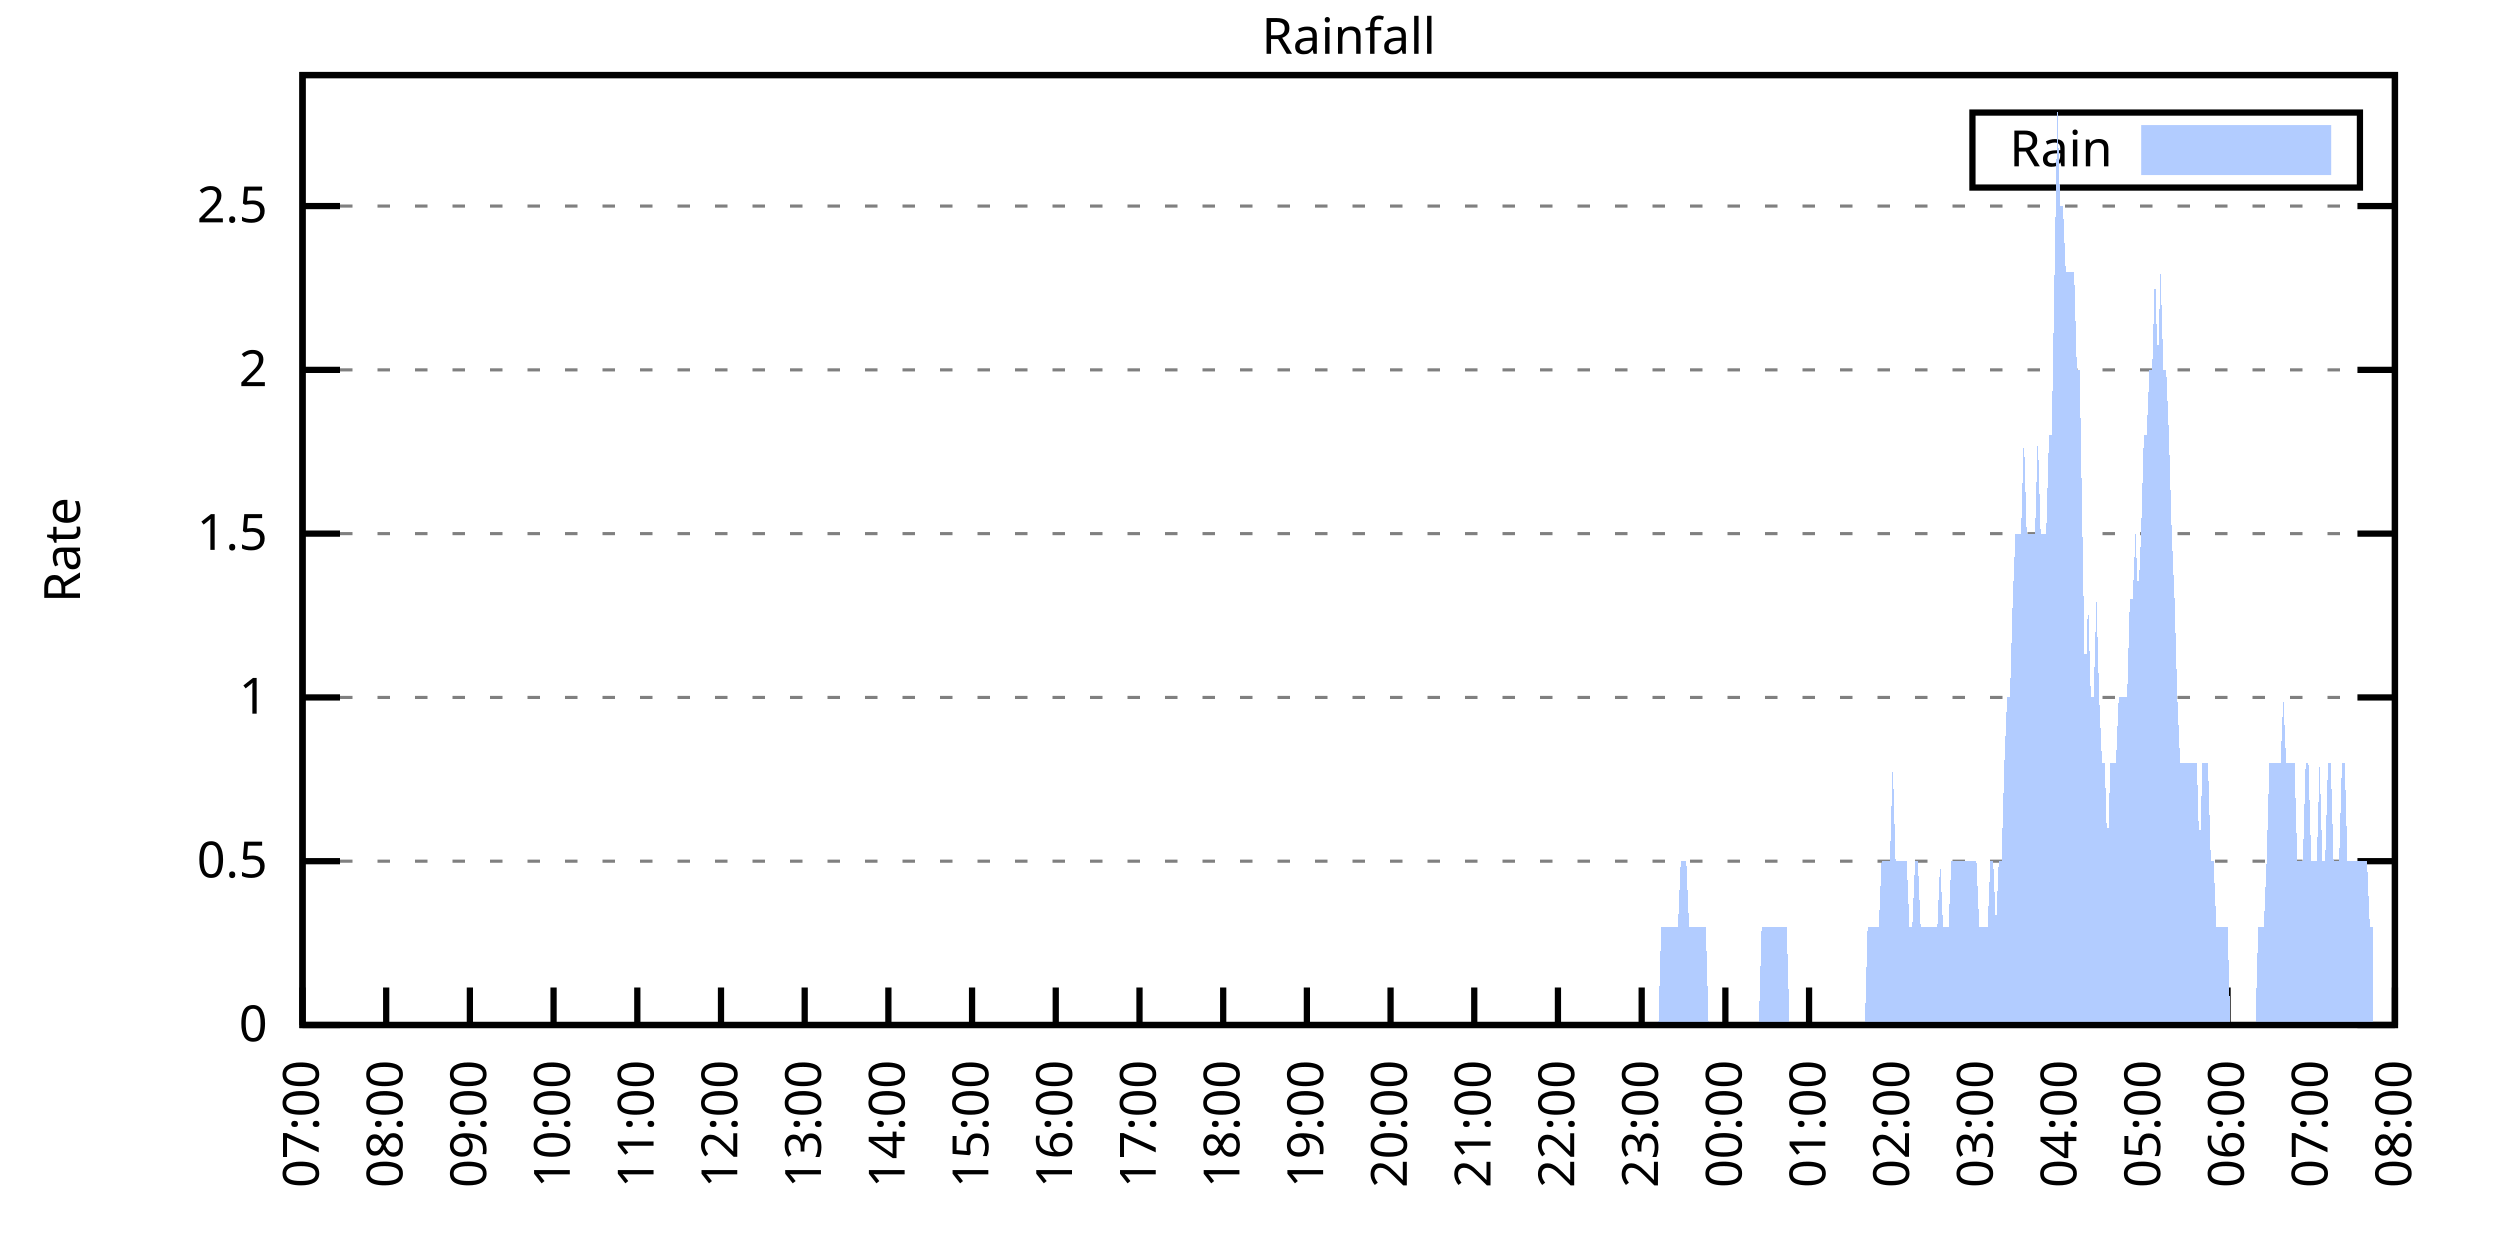
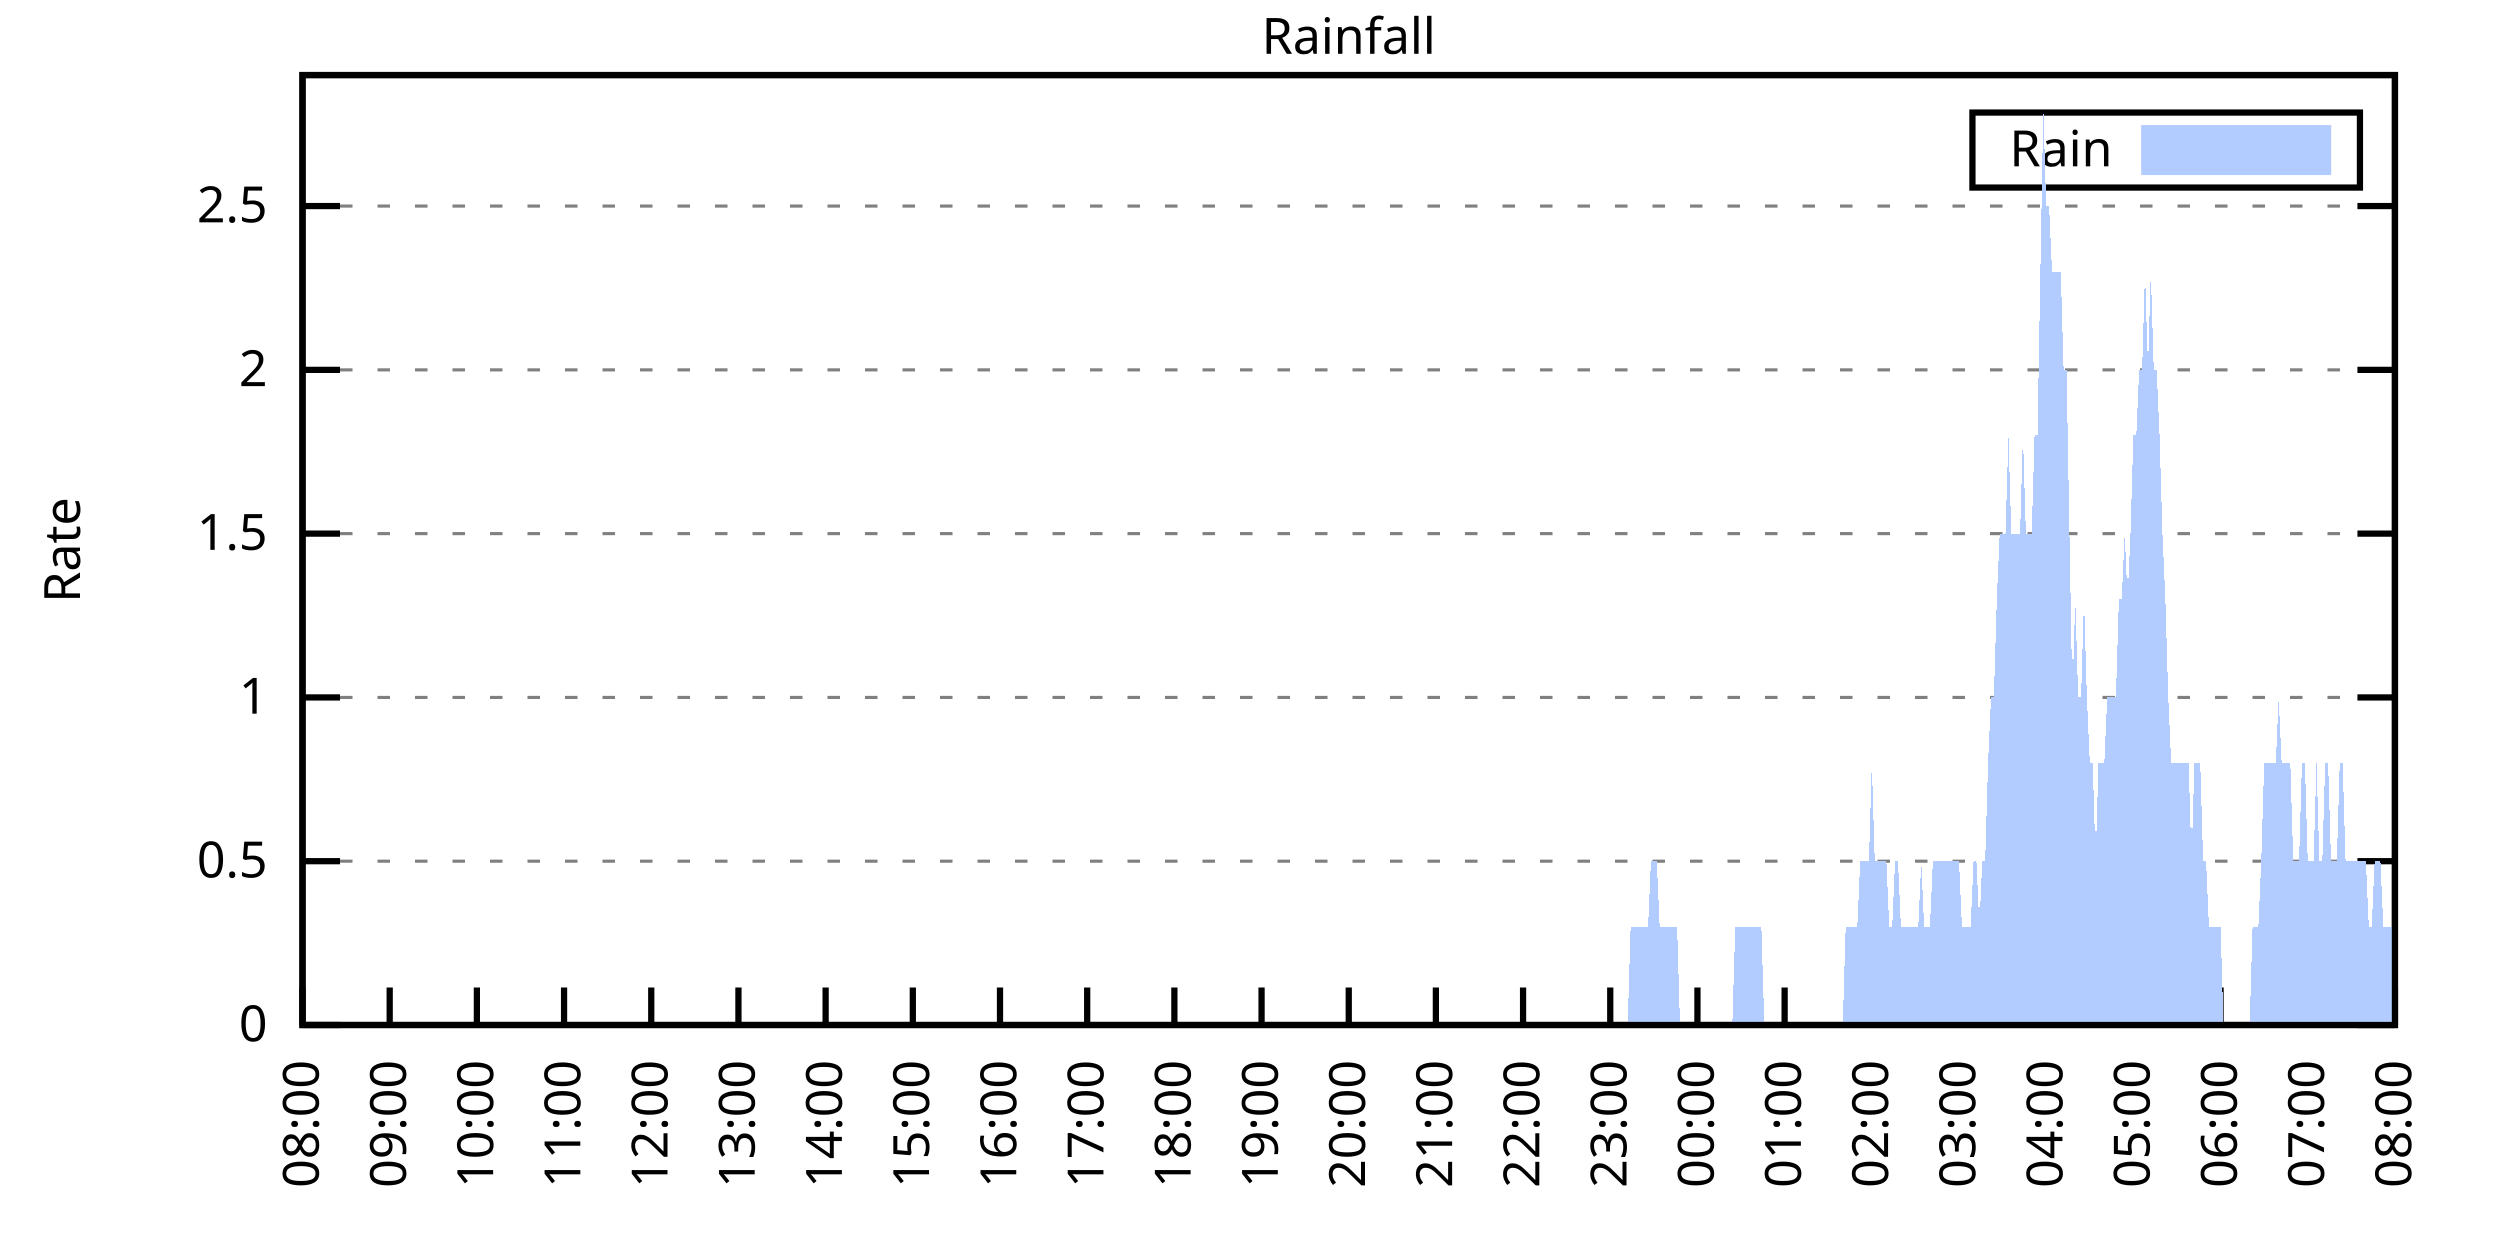
<svg xmlns="http://www.w3.org/2000/svg" xmlns:xlink="http://www.w3.org/1999/xlink" width="400" height="200" viewBox="0 0 400 200">
  <g id="gnuplot_canvas">
    <rect x="0" y="0" width="400" height="200" fill="none" />
    <defs>
      <circle id="gpDot" r="0.5" stroke-width="0.5" stroke="currentColor" />
      <path id="gpPt0" stroke-width="0.333" stroke="currentColor" d="M-1,0 h2 M0,-1 v2" />
      <path id="gpPt1" stroke-width="0.333" stroke="currentColor" d="M-1,-1 L1,1 M1,-1 L-1,1" />
      <path id="gpPt2" stroke-width="0.333" stroke="currentColor" d="M-1,0 L1,0 M0,-1 L0,1 M-1,-1 L1,1 M-1,1 L1,-1" />
      <rect id="gpPt3" stroke-width="0.333" stroke="currentColor" x="-1" y="-1" width="2" height="2" />
      <rect id="gpPt4" stroke-width="0.333" stroke="currentColor" fill="currentColor" x="-1" y="-1" width="2" height="2" />
      <circle id="gpPt5" stroke-width="0.333" stroke="currentColor" cx="0" cy="0" r="1" />
      <use xlink:href="#gpPt5" id="gpPt6" fill="currentColor" stroke="none" />
      <path id="gpPt7" stroke-width="0.333" stroke="currentColor" d="M0,-1.33 L-1.33,0.67 L1.33,0.67 z" />
      <use xlink:href="#gpPt7" id="gpPt8" fill="currentColor" stroke="none" />
      <use xlink:href="#gpPt7" id="gpPt9" stroke="currentColor" transform="rotate(180)" />
      <use xlink:href="#gpPt9" id="gpPt10" fill="currentColor" stroke="none" />
      <use xlink:href="#gpPt3" id="gpPt11" stroke="currentColor" transform="rotate(45)" />
      <use xlink:href="#gpPt11" id="gpPt12" fill="currentColor" stroke="none" />
      <path id="gpPt13" stroke-width="0.333" stroke="currentColor" d="M0,1.330 L1.265,0.411 L0.782,-1.067 L-0.782,-1.076 L-1.265,0.411 z" />
      <use xlink:href="#gpPt13" id="gpPt14" fill="currentColor" stroke="none" />
      <filter id="textbox" filterUnits="objectBoundingBox" x="0" y="0" height="1" width="1">
        <feFlood flood-color="white" flood-opacity="1" result="bgnd" />
        <feComposite in="SourceGraphic" in2="bgnd" operator="atop" />
      </filter>
      <filter id="greybox" filterUnits="objectBoundingBox" x="0" y="0" height="1" width="1">
        <feFlood flood-color="lightgrey" flood-opacity="1" result="grey" />
        <feComposite in="SourceGraphic" in2="grey" operator="atop" />
      </filter>
    </defs>
    <g fill="none" color="white" stroke="currentColor" stroke-width="1.00" stroke-linecap="butt" stroke-linejoin="miter">
</g>
    <g fill="none" color="black" stroke="currentColor" stroke-width="1.00" stroke-linecap="butt" stroke-linejoin="miter">
      <g stroke="none" shape-rendering="crispEdges">
        <polygon fill="rgb(255, 255, 255)" points="48.40,164.00 383.18,164.00 383.18,12.02 48.40,12.02 " />
      </g>
    </g>
    <g fill="none" color="black" stroke="currentColor" stroke-width="1.00" stroke-linecap="butt" stroke-linejoin="miter">
</g>
    <g fill="none" color="black" stroke="black" stroke-width="0.50" stroke-linecap="butt" stroke-linejoin="miter">
</g>
    <g fill="none" color="gray" stroke="currentColor" stroke-width="0.50" stroke-linecap="butt" stroke-linejoin="miter">
      <path stroke="gray" stroke-dasharray="2,4" class="gridline" d="M48.40,164.00 L383.19,164.00  " />
    </g>
    <g fill="none" color="gray" stroke="gray" stroke-width="1.00" stroke-linecap="butt" stroke-linejoin="miter">
</g>
    <g fill="none" color="black" stroke="currentColor" stroke-width="1.00" stroke-linecap="butt" stroke-linejoin="miter">
      <path stroke="black" d="M48.40,164.00 L54.40,164.00 M383.19,164.00 L377.19,164.00  " />
      <g transform="translate(42.80,166.60)" stroke="none" fill="black" font-family="Sans" font-size="8.00" text-anchor="end">
        <text>
          <tspan font-family="Sans"> 0</tspan>
        </text>
      </g>
    </g>
    <g fill="none" color="black" stroke="currentColor" stroke-width="1.00" stroke-linecap="butt" stroke-linejoin="miter">
</g>
    <g fill="none" color="black" stroke="black" stroke-width="0.50" stroke-linecap="butt" stroke-linejoin="miter">
</g>
    <g fill="none" color="gray" stroke="currentColor" stroke-width="0.50" stroke-linecap="butt" stroke-linejoin="miter">
      <path stroke="gray" stroke-dasharray="2,4" class="gridline" d="M48.40,137.79 L383.19,137.79  " />
    </g>
    <g fill="none" color="gray" stroke="gray" stroke-width="1.00" stroke-linecap="butt" stroke-linejoin="miter">
</g>
    <g fill="none" color="black" stroke="currentColor" stroke-width="1.00" stroke-linecap="butt" stroke-linejoin="miter">
      <path stroke="black" d="M48.40,137.79 L54.40,137.79 M383.19,137.79 L377.19,137.79  " />
      <g transform="translate(42.80,140.39)" stroke="none" fill="black" font-family="Sans" font-size="8.00" text-anchor="end">
        <text>
          <tspan font-family="Sans"> 0.5</tspan>
        </text>
      </g>
    </g>
    <g fill="none" color="black" stroke="currentColor" stroke-width="1.00" stroke-linecap="butt" stroke-linejoin="miter">
</g>
    <g fill="none" color="black" stroke="black" stroke-width="0.50" stroke-linecap="butt" stroke-linejoin="miter">
</g>
    <g fill="none" color="gray" stroke="currentColor" stroke-width="0.50" stroke-linecap="butt" stroke-linejoin="miter">
      <path stroke="gray" stroke-dasharray="2,4" class="gridline" d="M48.40,111.59 L383.19,111.59  " />
    </g>
    <g fill="none" color="gray" stroke="gray" stroke-width="1.00" stroke-linecap="butt" stroke-linejoin="miter">
</g>
    <g fill="none" color="black" stroke="currentColor" stroke-width="1.00" stroke-linecap="butt" stroke-linejoin="miter">
      <path stroke="black" d="M48.40,111.59 L54.40,111.59 M383.19,111.59 L377.19,111.59  " />
      <g transform="translate(42.80,114.19)" stroke="none" fill="black" font-family="Sans" font-size="8.00" text-anchor="end">
        <text>
          <tspan font-family="Sans"> 1</tspan>
        </text>
      </g>
    </g>
    <g fill="none" color="black" stroke="currentColor" stroke-width="1.00" stroke-linecap="butt" stroke-linejoin="miter">
</g>
    <g fill="none" color="black" stroke="black" stroke-width="0.50" stroke-linecap="butt" stroke-linejoin="miter">
</g>
    <g fill="none" color="gray" stroke="currentColor" stroke-width="0.50" stroke-linecap="butt" stroke-linejoin="miter">
      <path stroke="gray" stroke-dasharray="2,4" class="gridline" d="M48.40,85.38 L383.19,85.38  " />
    </g>
    <g fill="none" color="gray" stroke="gray" stroke-width="1.00" stroke-linecap="butt" stroke-linejoin="miter">
</g>
    <g fill="none" color="black" stroke="currentColor" stroke-width="1.00" stroke-linecap="butt" stroke-linejoin="miter">
      <path stroke="black" d="M48.40,85.38 L54.40,85.38 M383.19,85.38 L377.19,85.38  " />
      <g transform="translate(42.80,87.98)" stroke="none" fill="black" font-family="Sans" font-size="8.00" text-anchor="end">
        <text>
          <tspan font-family="Sans"> 1.5</tspan>
        </text>
      </g>
    </g>
    <g fill="none" color="black" stroke="currentColor" stroke-width="1.00" stroke-linecap="butt" stroke-linejoin="miter">
</g>
    <g fill="none" color="black" stroke="black" stroke-width="0.50" stroke-linecap="butt" stroke-linejoin="miter">
</g>
    <g fill="none" color="gray" stroke="currentColor" stroke-width="0.50" stroke-linecap="butt" stroke-linejoin="miter">
      <path stroke="gray" stroke-dasharray="2,4" class="gridline" d="M48.40,59.18 L383.19,59.18  " />
    </g>
    <g fill="none" color="gray" stroke="gray" stroke-width="1.00" stroke-linecap="butt" stroke-linejoin="miter">
</g>
    <g fill="none" color="black" stroke="currentColor" stroke-width="1.00" stroke-linecap="butt" stroke-linejoin="miter">
      <path stroke="black" d="M48.40,59.18 L54.40,59.18 M383.19,59.18 L377.19,59.18  " />
      <g transform="translate(42.80,61.78)" stroke="none" fill="black" font-family="Sans" font-size="8.00" text-anchor="end">
        <text>
          <tspan font-family="Sans"> 2</tspan>
        </text>
      </g>
    </g>
    <g fill="none" color="black" stroke="currentColor" stroke-width="1.00" stroke-linecap="butt" stroke-linejoin="miter">
</g>
    <g fill="none" color="black" stroke="black" stroke-width="0.50" stroke-linecap="butt" stroke-linejoin="miter">
</g>
    <g fill="none" color="gray" stroke="currentColor" stroke-width="0.50" stroke-linecap="butt" stroke-linejoin="miter">
      <path stroke="gray" stroke-dasharray="2,4" class="gridline" d="M48.40,32.97 L383.19,32.97  " />
    </g>
    <g fill="none" color="gray" stroke="gray" stroke-width="1.00" stroke-linecap="butt" stroke-linejoin="miter">
</g>
    <g fill="none" color="black" stroke="currentColor" stroke-width="1.00" stroke-linecap="butt" stroke-linejoin="miter">
      <path stroke="black" d="M48.40,32.97 L54.40,32.97 M383.19,32.97 L377.19,32.97  " />
      <g transform="translate(42.80,35.57)" stroke="none" fill="black" font-family="Sans" font-size="8.00" text-anchor="end">
        <text>
          <tspan font-family="Sans"> 2.5</tspan>
        </text>
      </g>
    </g>
    <g fill="none" color="black" stroke="currentColor" stroke-width="1.00" stroke-linecap="butt" stroke-linejoin="miter">
      <path stroke="black" d="M48.40,164.00 L48.40,158.00  " />
      <g transform="translate(51.00,169.60) rotate(270.00)" stroke="none" fill="black" font-family="Sans" font-size="8.00" text-anchor="end">
        <text>
-           <tspan font-family="Sans">07:00</tspan>
-         </text>
-       </g>
-     </g>
-     <g fill="none" color="black" stroke="currentColor" stroke-width="1.00" stroke-linecap="butt" stroke-linejoin="miter">
-       <path stroke="black" d="M61.79,164.00 L61.79,158.00  " />
-       <g transform="translate(64.39,169.60) rotate(270.00)" stroke="none" fill="black" font-family="Sans" font-size="8.00" text-anchor="end">
-         <text>
          <tspan font-family="Sans">08:00</tspan>
        </text>
      </g>
    </g>
    <g fill="none" color="black" stroke="currentColor" stroke-width="1.00" stroke-linecap="butt" stroke-linejoin="miter">
-       <path stroke="black" d="M75.18,164.00 L75.18,158.00  " />
-       <g transform="translate(77.78,169.60) rotate(270.00)" stroke="none" fill="black" font-family="Sans" font-size="8.00" text-anchor="end">
+       <path stroke="black" d="M62.35,164.00 L62.35,158.00  " />
+       <g transform="translate(64.95,169.60) rotate(270.00)" stroke="none" fill="black" font-family="Sans" font-size="8.00" text-anchor="end">
        <text>
          <tspan font-family="Sans">09:00</tspan>
        </text>
      </g>
    </g>
    <g fill="none" color="black" stroke="currentColor" stroke-width="1.00" stroke-linecap="butt" stroke-linejoin="miter">
-       <path stroke="black" d="M88.57,164.00 L88.57,158.00  " />
-       <g transform="translate(91.17,169.60) rotate(270.00)" stroke="none" fill="black" font-family="Sans" font-size="8.00" text-anchor="end">
+       <path stroke="black" d="M76.30,164.00 L76.30,158.00  " />
+       <g transform="translate(78.90,169.60) rotate(270.00)" stroke="none" fill="black" font-family="Sans" font-size="8.00" text-anchor="end">
        <text>
          <tspan font-family="Sans">10:00</tspan>
        </text>
      </g>
    </g>
    <g fill="none" color="black" stroke="currentColor" stroke-width="1.00" stroke-linecap="butt" stroke-linejoin="miter">
-       <path stroke="black" d="M101.97,164.00 L101.97,158.00  " />
-       <g transform="translate(104.57,169.60) rotate(270.00)" stroke="none" fill="black" font-family="Sans" font-size="8.00" text-anchor="end">
+       <path stroke="black" d="M90.25,164.00 L90.25,158.00  " />
+       <g transform="translate(92.85,169.60) rotate(270.00)" stroke="none" fill="black" font-family="Sans" font-size="8.00" text-anchor="end">
        <text>
          <tspan font-family="Sans">11:00</tspan>
        </text>
      </g>
    </g>
    <g fill="none" color="black" stroke="currentColor" stroke-width="1.00" stroke-linecap="butt" stroke-linejoin="miter">
-       <path stroke="black" d="M115.36,164.00 L115.36,158.00  " />
-       <g transform="translate(117.96,169.60) rotate(270.00)" stroke="none" fill="black" font-family="Sans" font-size="8.00" text-anchor="end">
+       <path stroke="black" d="M104.20,164.00 L104.20,158.00  " />
+       <g transform="translate(106.80,169.60) rotate(270.00)" stroke="none" fill="black" font-family="Sans" font-size="8.00" text-anchor="end">
        <text>
          <tspan font-family="Sans">12:00</tspan>
        </text>
      </g>
    </g>
    <g fill="none" color="black" stroke="currentColor" stroke-width="1.00" stroke-linecap="butt" stroke-linejoin="miter">
-       <path stroke="black" d="M128.75,164.00 L128.75,158.00  " />
-       <g transform="translate(131.35,169.60) rotate(270.00)" stroke="none" fill="black" font-family="Sans" font-size="8.00" text-anchor="end">
+       <path stroke="black" d="M118.15,164.00 L118.15,158.00  " />
+       <g transform="translate(120.75,169.60) rotate(270.00)" stroke="none" fill="black" font-family="Sans" font-size="8.00" text-anchor="end">
        <text>
          <tspan font-family="Sans">13:00</tspan>
        </text>
      </g>
    </g>
    <g fill="none" color="black" stroke="currentColor" stroke-width="1.00" stroke-linecap="butt" stroke-linejoin="miter">
-       <path stroke="black" d="M142.14,164.00 L142.14,158.00  " />
-       <g transform="translate(144.74,169.60) rotate(270.00)" stroke="none" fill="black" font-family="Sans" font-size="8.00" text-anchor="end">
+       <path stroke="black" d="M132.10,164.00 L132.10,158.00  " />
+       <g transform="translate(134.70,169.60) rotate(270.00)" stroke="none" fill="black" font-family="Sans" font-size="8.00" text-anchor="end">
        <text>
          <tspan font-family="Sans">14:00</tspan>
        </text>
      </g>
    </g>
    <g fill="none" color="black" stroke="currentColor" stroke-width="1.00" stroke-linecap="butt" stroke-linejoin="miter">
-       <path stroke="black" d="M155.53,164.00 L155.53,158.00  " />
-       <g transform="translate(158.13,169.60) rotate(270.00)" stroke="none" fill="black" font-family="Sans" font-size="8.00" text-anchor="end">
+       <path stroke="black" d="M146.05,164.00 L146.05,158.00  " />
+       <g transform="translate(148.65,169.60) rotate(270.00)" stroke="none" fill="black" font-family="Sans" font-size="8.00" text-anchor="end">
        <text>
          <tspan font-family="Sans">15:00</tspan>
        </text>
      </g>
    </g>
    <g fill="none" color="black" stroke="currentColor" stroke-width="1.00" stroke-linecap="butt" stroke-linejoin="miter">
-       <path stroke="black" d="M168.92,164.00 L168.92,158.00  " />
-       <g transform="translate(171.52,169.60) rotate(270.00)" stroke="none" fill="black" font-family="Sans" font-size="8.00" text-anchor="end">
+       <path stroke="black" d="M160.00,164.00 L160.00,158.00  " />
+       <g transform="translate(162.60,169.60) rotate(270.00)" stroke="none" fill="black" font-family="Sans" font-size="8.00" text-anchor="end">
        <text>
          <tspan font-family="Sans">16:00</tspan>
        </text>
      </g>
    </g>
    <g fill="none" color="black" stroke="currentColor" stroke-width="1.00" stroke-linecap="butt" stroke-linejoin="miter">
-       <path stroke="black" d="M182.32,164.00 L182.32,158.00  " />
-       <g transform="translate(184.92,169.60) rotate(270.00)" stroke="none" fill="black" font-family="Sans" font-size="8.00" text-anchor="end">
+       <path stroke="black" d="M173.95,164.00 L173.95,158.00  " />
+       <g transform="translate(176.55,169.60) rotate(270.00)" stroke="none" fill="black" font-family="Sans" font-size="8.00" text-anchor="end">
        <text>
          <tspan font-family="Sans">17:00</tspan>
        </text>
      </g>
    </g>
    <g fill="none" color="black" stroke="currentColor" stroke-width="1.00" stroke-linecap="butt" stroke-linejoin="miter">
-       <path stroke="black" d="M195.71,164.00 L195.71,158.00  " />
-       <g transform="translate(198.31,169.60) rotate(270.00)" stroke="none" fill="black" font-family="Sans" font-size="8.00" text-anchor="end">
+       <path stroke="black" d="M187.90,164.00 L187.90,158.00  " />
+       <g transform="translate(190.50,169.60) rotate(270.00)" stroke="none" fill="black" font-family="Sans" font-size="8.00" text-anchor="end">
        <text>
          <tspan font-family="Sans">18:00</tspan>
        </text>
      </g>
    </g>
    <g fill="none" color="black" stroke="currentColor" stroke-width="1.00" stroke-linecap="butt" stroke-linejoin="miter">
-       <path stroke="black" d="M209.10,164.00 L209.10,158.00  " />
-       <g transform="translate(211.70,169.60) rotate(270.00)" stroke="none" fill="black" font-family="Sans" font-size="8.00" text-anchor="end">
+       <path stroke="black" d="M201.85,164.00 L201.85,158.00  " />
+       <g transform="translate(204.45,169.60) rotate(270.00)" stroke="none" fill="black" font-family="Sans" font-size="8.00" text-anchor="end">
        <text>
          <tspan font-family="Sans">19:00</tspan>
        </text>
      </g>
    </g>
    <g fill="none" color="black" stroke="currentColor" stroke-width="1.00" stroke-linecap="butt" stroke-linejoin="miter">
-       <path stroke="black" d="M222.49,164.00 L222.49,158.00  " />
-       <g transform="translate(225.09,169.60) rotate(270.00)" stroke="none" fill="black" font-family="Sans" font-size="8.00" text-anchor="end">
+       <path stroke="black" d="M215.80,164.00 L215.80,158.00  " />
+       <g transform="translate(218.40,169.60) rotate(270.00)" stroke="none" fill="black" font-family="Sans" font-size="8.00" text-anchor="end">
        <text>
          <tspan font-family="Sans">20:00</tspan>
        </text>
      </g>
    </g>
    <g fill="none" color="black" stroke="currentColor" stroke-width="1.00" stroke-linecap="butt" stroke-linejoin="miter">
-       <path stroke="black" d="M235.88,164.00 L235.88,158.00  " />
-       <g transform="translate(238.48,169.60) rotate(270.00)" stroke="none" fill="black" font-family="Sans" font-size="8.00" text-anchor="end">
+       <path stroke="black" d="M229.74,164.00 L229.74,158.00  " />
+       <g transform="translate(232.34,169.60) rotate(270.00)" stroke="none" fill="black" font-family="Sans" font-size="8.00" text-anchor="end">
        <text>
          <tspan font-family="Sans">21:00</tspan>
        </text>
      </g>
    </g>
    <g fill="none" color="black" stroke="currentColor" stroke-width="1.00" stroke-linecap="butt" stroke-linejoin="miter">
-       <path stroke="black" d="M249.27,164.00 L249.27,158.00  " />
-       <g transform="translate(251.87,169.60) rotate(270.00)" stroke="none" fill="black" font-family="Sans" font-size="8.00" text-anchor="end">
+       <path stroke="black" d="M243.69,164.00 L243.69,158.00  " />
+       <g transform="translate(246.29,169.60) rotate(270.00)" stroke="none" fill="black" font-family="Sans" font-size="8.00" text-anchor="end">
        <text>
          <tspan font-family="Sans">22:00</tspan>
        </text>
      </g>
    </g>
    <g fill="none" color="black" stroke="currentColor" stroke-width="1.00" stroke-linecap="butt" stroke-linejoin="miter">
-       <path stroke="black" d="M262.67,164.00 L262.67,158.00  " />
-       <g transform="translate(265.27,169.60) rotate(270.00)" stroke="none" fill="black" font-family="Sans" font-size="8.00" text-anchor="end">
+       <path stroke="black" d="M257.64,164.00 L257.64,158.00  " />
+       <g transform="translate(260.24,169.60) rotate(270.00)" stroke="none" fill="black" font-family="Sans" font-size="8.00" text-anchor="end">
        <text>
          <tspan font-family="Sans">23:00</tspan>
        </text>
      </g>
    </g>
    <g fill="none" color="black" stroke="currentColor" stroke-width="1.00" stroke-linecap="butt" stroke-linejoin="miter">
-       <path stroke="black" d="M276.06,164.00 L276.06,158.00  " />
-       <g transform="translate(278.66,169.60) rotate(270.00)" stroke="none" fill="black" font-family="Sans" font-size="8.00" text-anchor="end">
+       <path stroke="black" d="M271.59,164.00 L271.59,158.00  " />
+       <g transform="translate(274.19,169.60) rotate(270.00)" stroke="none" fill="black" font-family="Sans" font-size="8.00" text-anchor="end">
        <text>
          <tspan font-family="Sans">00:00</tspan>
        </text>
      </g>
    </g>
    <g fill="none" color="black" stroke="currentColor" stroke-width="1.00" stroke-linecap="butt" stroke-linejoin="miter">
-       <path stroke="black" d="M289.45,164.00 L289.45,158.00  " />
-       <g transform="translate(292.05,169.60) rotate(270.00)" stroke="none" fill="black" font-family="Sans" font-size="8.00" text-anchor="end">
+       <path stroke="black" d="M285.54,164.00 L285.54,158.00  " />
+       <g transform="translate(288.14,169.60) rotate(270.00)" stroke="none" fill="black" font-family="Sans" font-size="8.00" text-anchor="end">
        <text>
          <tspan font-family="Sans">01:00</tspan>
        </text>
      </g>
    </g>
    <g fill="none" color="black" stroke="currentColor" stroke-width="1.00" stroke-linecap="butt" stroke-linejoin="miter">
-       <path stroke="black" d="M302.84,164.00 L302.84,158.00  " />
-       <g transform="translate(305.44,169.60) rotate(270.00)" stroke="none" fill="black" font-family="Sans" font-size="8.00" text-anchor="end">
+       <path stroke="black" d="M299.49,164.00 L299.49,158.00  " />
+       <g transform="translate(302.09,169.60) rotate(270.00)" stroke="none" fill="black" font-family="Sans" font-size="8.00" text-anchor="end">
        <text>
          <tspan font-family="Sans">02:00</tspan>
        </text>
      </g>
    </g>
    <g fill="none" color="black" stroke="currentColor" stroke-width="1.00" stroke-linecap="butt" stroke-linejoin="miter">
-       <path stroke="black" d="M316.23,164.00 L316.23,158.00  " />
-       <g transform="translate(318.83,169.60) rotate(270.00)" stroke="none" fill="black" font-family="Sans" font-size="8.00" text-anchor="end">
+       <path stroke="black" d="M313.44,164.00 L313.44,158.00  " />
+       <g transform="translate(316.04,169.60) rotate(270.00)" stroke="none" fill="black" font-family="Sans" font-size="8.00" text-anchor="end">
        <text>
          <tspan font-family="Sans">03:00</tspan>
        </text>
      </g>
    </g>
    <g fill="none" color="black" stroke="currentColor" stroke-width="1.00" stroke-linecap="butt" stroke-linejoin="miter">
-       <path stroke="black" d="M329.62,164.00 L329.62,158.00  " />
-       <g transform="translate(332.22,169.60) rotate(270.00)" stroke="none" fill="black" font-family="Sans" font-size="8.00" text-anchor="end">
+       <path stroke="black" d="M327.39,164.00 L327.39,158.00  " />
+       <g transform="translate(329.99,169.60) rotate(270.00)" stroke="none" fill="black" font-family="Sans" font-size="8.00" text-anchor="end">
        <text>
          <tspan font-family="Sans">04:00</tspan>
        </text>
      </g>
    </g>
    <g fill="none" color="black" stroke="currentColor" stroke-width="1.00" stroke-linecap="butt" stroke-linejoin="miter">
-       <path stroke="black" d="M343.02,164.00 L343.02,158.00  " />
-       <g transform="translate(345.62,169.60) rotate(270.00)" stroke="none" fill="black" font-family="Sans" font-size="8.00" text-anchor="end">
+       <path stroke="black" d="M341.34,164.00 L341.34,158.00  " />
+       <g transform="translate(343.94,169.60) rotate(270.00)" stroke="none" fill="black" font-family="Sans" font-size="8.00" text-anchor="end">
        <text>
          <tspan font-family="Sans">05:00</tspan>
        </text>
      </g>
    </g>
    <g fill="none" color="black" stroke="currentColor" stroke-width="1.00" stroke-linecap="butt" stroke-linejoin="miter">
-       <path stroke="black" d="M356.41,164.00 L356.41,158.00  " />
-       <g transform="translate(359.01,169.60) rotate(270.00)" stroke="none" fill="black" font-family="Sans" font-size="8.00" text-anchor="end">
+       <path stroke="black" d="M355.29,164.00 L355.29,158.00  " />
+       <g transform="translate(357.89,169.60) rotate(270.00)" stroke="none" fill="black" font-family="Sans" font-size="8.00" text-anchor="end">
        <text>
          <tspan font-family="Sans">06:00</tspan>
        </text>
      </g>
    </g>
    <g fill="none" color="black" stroke="currentColor" stroke-width="1.00" stroke-linecap="butt" stroke-linejoin="miter">
-       <path stroke="black" d="M369.80,164.00 L369.80,158.00  " />
-       <g transform="translate(372.40,169.60) rotate(270.00)" stroke="none" fill="black" font-family="Sans" font-size="8.00" text-anchor="end">
+       <path stroke="black" d="M369.24,164.00 L369.24,158.00  " />
+       <g transform="translate(371.84,169.60) rotate(270.00)" stroke="none" fill="black" font-family="Sans" font-size="8.00" text-anchor="end">
        <text>
          <tspan font-family="Sans">07:00</tspan>
        </text>
      </g>
    </g>
    <g fill="none" color="black" stroke="currentColor" stroke-width="1.00" stroke-linecap="butt" stroke-linejoin="miter">
      <path stroke="black" d="M383.19,164.00 L383.19,158.00  " />
      <g transform="translate(385.79,169.60) rotate(270.00)" stroke="none" fill="black" font-family="Sans" font-size="8.00" text-anchor="end">
        <text>
          <tspan font-family="Sans">08:00</tspan>
        </text>
      </g>
    </g>
    <g fill="none" color="black" stroke="currentColor" stroke-width="1.00" stroke-linecap="butt" stroke-linejoin="miter">
</g>
    <g fill="none" color="black" stroke="currentColor" stroke-width="1.00" stroke-linecap="butt" stroke-linejoin="miter">
      <path stroke="black" d="M48.40,12.01 L48.40,164.00 L383.19,164.00 L383.19,12.01 L48.40,12.01 Z  " />
    </g>
    <g fill="none" color="black" stroke="currentColor" stroke-width="1.00" stroke-linecap="butt" stroke-linejoin="miter">
</g>
    <g fill="none" color="black" stroke="currentColor" stroke-width="1.00" stroke-linecap="butt" stroke-linejoin="miter">
      <path stroke="black" d="M315.59,30.01 L315.59,18.01 L377.59,18.01 L377.59,30.01 L315.59,30.01 Z  " />
    </g>
    <g id="Rainfall_plot_1">
      <g fill="none" color="white" stroke="black" stroke-width="2.00" stroke-linecap="butt" stroke-linejoin="miter">
</g>
      <g fill="none" color="black" stroke="currentColor" stroke-width="2.00" stroke-linecap="butt" stroke-linejoin="miter">
        <g transform="translate(337.99,26.61)" stroke="none" fill="black" font-family="Sans" font-size="8.00" text-anchor="end">
          <text>
            <tspan font-family="Sans">Rain</tspan>
          </text>
        </g>
      </g>
      <g fill="none" color="black" stroke="currentColor" stroke-width="2.00" stroke-linecap="butt" stroke-linejoin="miter">
        <g stroke="none" shape-rendering="crispEdges">
          <polygon fill="rgb(178, 204, 255)" points="343.59,27.01 371.99,27.01 371.99,21.01 343.59,21.01 " />
        </g>
        <path stroke="rgb(178, 204, 255)" d="M343.59,27.01 L371.99,27.01 L371.99,21.01 L343.59,21.01 L343.59,27.01 Z  " />
      </g>
      <g fill="none" color="black" stroke="currentColor" stroke-width="2.00" stroke-linecap="butt" stroke-linejoin="miter">
        <g stroke="none" shape-rendering="crispEdges">
-           <polygon fill="rgb(178, 204, 255)" points="58.67,164.00 59.11,164.00 59.56,164.00 60.01,164.00 60.45,164.00 60.90,164.00 61.35,164.00 61.79,164.00 62.24,164.00 62.68,164.00 63.13,164.00 63.58,164.00 64.02,164.00 64.47,164.00 64.92,164.00 65.36,164.00 65.81,164.00 66.26,164.00 66.70,164.00 67.15,164.00 67.59,164.00 68.04,164.00 68.49,164.00 68.93,164.00 69.38,164.00 69.83,164.00 70.27,164.00 70.72,164.00 71.17,164.00 71.61,164.00 72.06,164.00 72.50,164.00 72.95,164.00 73.40,164.00 73.84,164.00 74.29,164.00 74.74,164.00 75.18,164.00 75.63,164.00 76.08,164.00 76.52,164.00 76.97,164.00 77.42,164.00 77.86,164.00 78.31,164.00 78.75,164.00 79.20,164.00 79.65,164.00 80.09,164.00 80.54,164.00 80.99,164.00 81.43,164.00 81.88,164.00 82.33,164.00 82.77,164.00 83.22,164.00 83.66,164.00 84.11,164.00 84.56,164.00 85.00,164.00 85.45,164.00 85.90,164.00 86.34,164.00 86.79,164.00 87.24,164.00 87.68,164.00 88.13,164.00 88.57,164.00 89.02,164.00 89.47,164.00 89.91,164.00 90.36,164.00 90.81,164.00 91.25,164.00 91.70,164.00 92.15,164.00 92.59,164.00 93.04,164.00 93.49,164.00 93.93,164.00 94.38,164.00 94.82,164.00 95.27,164.00 95.72,164.00 96.16,164.00 96.61,164.00 97.06,164.00 97.50,164.00 97.95,164.00 98.40,164.00 98.84,164.00 99.29,164.00 99.73,164.00 100.18,164.00 100.63,164.00 101.07,164.00 101.52,164.00 101.97,164.00 102.41,164.00 102.86,164.00 103.31,164.00 103.75,164.00 104.20,164.00 104.64,164.00 105.09,164.00 105.54,164.00 105.98,164.00 106.43,164.00 106.88,164.00 107.32,164.00 107.77,164.00 108.22,164.00 108.66,164.00 109.11,164.00 109.55,164.00 110.00,164.00 110.45,164.00 110.89,164.00 111.34,164.00 111.79,164.00 112.23,164.00 112.68,164.00 113.13,164.00 113.57,164.00 114.02,164.00 114.47,164.00 114.91,164.00 115.36,164.00 115.80,164.00 116.25,164.00 116.70,164.00 117.14,164.00 117.59,164.00 118.04,164.00 118.48,164.00 118.93,164.00 119.38,164.00 119.82,164.00 120.27,164.00 120.71,164.00 121.16,164.00 121.61,164.00 122.05,164.00 122.50,164.00 122.95,164.00 123.39,164.00 123.84,164.00 124.29,164.00 124.73,164.00 125.18,164.00 125.62,164.00 126.07,164.00 126.52,164.00 126.96,164.00 127.41,164.00 127.86,164.00 128.30,164.00 128.75,164.00 129.20,164.00 129.64,164.00 130.09,164.00 130.54,164.00 130.98,164.00 131.43,164.00 131.87,164.00 132.32,164.00 132.77,164.00 133.21,164.00 133.66,164.00 134.11,164.00 134.55,164.00 135.00,164.00 135.45,164.00 135.89,164.00 136.34,164.00 136.78,164.00 137.23,164.00 137.68,164.00 138.12,164.00 138.57,164.00 139.02,164.00 139.46,164.00 139.91,164.00 140.36,164.00 140.80,164.00 141.25,164.00 141.69,164.00 142.14,164.00 142.59,164.00 143.03,164.00 143.48,164.00 143.93,164.00 144.37,164.00 144.82,164.00 145.27,164.00 145.71,164.00 146.16,164.00 146.61,164.00 147.05,164.00 147.50,164.00 147.94,164.00 148.39,164.00 148.84,164.00 149.28,164.00 149.73,164.00 150.18,164.00 150.62,164.00 151.07,164.00 151.52,164.00 151.96,164.00 152.41,164.00 152.85,164.00 153.30,164.00 153.75,164.00 154.19,164.00 154.64,164.00 155.09,164.00 155.53,164.00 155.98,164.00 156.43,164.00 156.87,164.00 157.32,164.00 157.76,164.00 158.21,164.00 158.66,164.00 159.10,164.00 159.55,164.00 160.00,164.00 160.44,164.00 160.89,164.00 161.34,164.00 161.78,164.00 162.23,164.00 162.67,164.00 163.12,164.00 163.57,164.00 164.01,164.00 164.46,164.00 164.91,164.00 165.35,164.00 165.80,164.00 166.25,164.00 166.69,164.00 167.14,164.00 167.59,164.00 168.03,164.00 168.48,164.00 168.92,164.00 169.37,164.00 169.82,164.00 170.26,164.00 170.71,164.00 171.16,164.00 171.60,164.00 172.05,164.00 172.50,164.00 172.94,164.00 173.39,164.00 173.83,164.00 174.28,164.00 174.73,164.00 175.17,164.00 175.62,164.00 176.07,164.00 176.51,164.00 176.96,164.00 177.41,164.00 177.85,164.00 178.30,164.00 178.74,164.00 179.19,164.00 179.64,164.00 180.08,164.00 180.53,164.00 180.98,164.00 181.42,164.00 181.87,164.00 182.32,164.00 182.76,164.00 183.21,164.00 183.66,164.00 184.10,164.00 184.55,164.00 184.99,164.00 185.44,164.00 185.89,164.00 186.33,164.00 186.78,164.00 187.23,164.00 187.67,164.00 188.12,164.00 188.57,164.00 189.01,164.00 189.46,164.00 189.90,164.00 190.35,164.00 190.80,164.00 191.24,164.00 191.69,164.00 192.14,164.00 192.58,164.00 193.03,164.00 193.48,164.00 193.92,164.00 194.37,164.00 194.81,164.00 195.26,164.00 195.71,164.00 196.15,164.00 196.60,164.00 197.05,164.00 197.49,164.00 197.94,164.00 198.39,164.00 198.83,164.00 199.28,164.00 199.73,164.00 200.17,164.00 200.62,164.00 201.06,164.00 201.51,164.00 201.96,164.00 202.40,164.00 202.85,164.00 203.30,164.00 203.74,164.00 204.19,164.00 204.64,164.00 205.08,164.00 205.53,164.00 205.97,164.00 206.42,164.00 206.87,164.00 207.31,164.00 207.76,164.00 208.21,164.00 208.65,164.00 209.10,164.00 209.55,164.00 209.99,164.00 210.44,164.00 210.88,164.00 211.33,164.00 211.78,164.00 212.22,164.00 212.67,164.00 213.12,164.00 213.56,164.00 214.01,164.00 214.46,164.00 214.90,164.00 215.35,164.00 215.80,164.00 216.24,164.00 216.69,164.00 217.13,164.00 217.58,164.00 218.03,164.00 218.47,164.00 218.92,164.00 219.37,164.00 219.81,164.00 220.26,164.00 220.71,164.00 221.15,164.00 221.60,164.00 222.04,164.00 222.49,164.00 222.94,164.00 223.38,164.00 223.83,164.00 224.28,164.00 224.72,164.00 225.17,164.00 225.62,164.00 226.06,164.00 226.51,164.00 226.95,164.00 227.40,164.00 227.85,164.00 228.29,164.00 228.74,164.00 229.19,164.00 229.63,164.00 230.08,164.00 230.53,164.00 230.97,164.00 231.42,164.00 231.86,164.00 232.31,164.00 232.76,164.00 233.20,164.00 233.65,164.00 234.10,164.00 234.54,164.00 234.99,164.00 235.44,164.00 235.88,164.00 236.33,164.00 236.78,164.00 237.22,164.00 237.67,164.00 238.11,164.00 238.56,164.00 239.01,164.00 239.45,164.00 239.90,164.00 240.35,164.00 240.79,164.00 241.24,164.00 241.69,164.00 242.13,164.00 242.58,164.00 243.02,164.00 243.47,164.00 243.92,164.00 244.36,164.00 244.81,164.00 245.26,164.00 245.70,164.00 246.15,164.00 246.60,164.00 247.04,164.00 247.49,164.00 247.93,164.00 248.38,164.00 248.83,164.00 249.27,164.00 249.72,164.00 250.17,164.00 250.61,164.00 251.06,164.00 251.51,164.00 251.95,164.00 252.40,164.00 252.85,164.00 253.29,164.00 253.74,164.00 254.18,164.00 254.63,164.00 255.08,164.00 255.52,164.00 255.97,164.00 256.42,164.00 256.86,164.00 257.31,164.00 257.76,164.00 258.20,164.00 258.65,164.00 259.09,164.00 259.54,164.00 259.99,164.00 260.43,164.00 260.88,164.00 261.33,164.00 261.77,164.00 262.22,164.00 262.67,164.00 263.11,164.00 263.56,164.00 264.00,164.00 264.45,164.00 264.90,164.00 265.34,164.00 265.79,148.28 266.24,148.28 266.68,148.28 267.13,148.28 267.58,148.28 268.02,148.28 268.47,148.28 268.92,137.79 269.36,137.79 269.81,137.79 270.25,148.28 270.70,148.28 271.15,148.28 271.59,148.28 272.04,148.28 272.49,148.28 272.93,148.28 273.38,164.00 273.83,164.00 274.27,164.00 274.72,164.00 275.16,164.00 275.61,164.00 276.06,164.00 276.50,164.00 276.95,164.00 277.40,164.00 277.84,164.00 278.29,164.00 278.74,164.00 279.18,164.00 279.63,164.00 280.07,164.00 280.52,164.00 280.97,164.00 281.41,164.00 281.86,148.28 282.31,148.28 282.75,148.28 283.20,148.28 283.65,148.28 284.09,148.28 284.54,148.28 284.98,148.28 285.43,148.28 285.88,148.28 286.32,164.00 286.77,164.00 287.22,164.00 287.66,164.00 288.11,164.00 288.56,164.00 289.00,164.00 289.45,164.00 289.90,164.00 290.34,164.00 290.79,164.00 291.23,164.00 291.68,164.00 292.13,164.00 292.57,164.00 293.02,164.00 293.47,164.00 293.91,164.00 294.36,164.00 294.81,164.00 295.25,164.00 295.70,164.00 296.14,164.00 296.59,164.00 297.04,164.00 297.48,164.00 297.93,164.00 298.38,164.00 298.82,148.28 299.27,148.28 299.72,148.28 300.16,148.28 300.61,148.28 301.05,137.79 301.50,137.79 301.95,137.79 302.39,137.79 302.84,122.07 303.29,137.79 303.73,137.79 304.18,137.79 304.63,137.79 305.07,137.79 305.52,148.28 305.97,148.28 306.41,137.79 306.86,137.79 307.30,148.28 307.75,148.28 308.20,148.28 308.64,148.28 309.09,148.28 309.54,148.28 309.98,148.28 310.43,137.79 310.88,148.28 311.32,148.28 311.77,148.28 312.21,137.79 312.66,137.79 313.11,137.79 313.55,137.79 314.00,137.79 314.45,137.79 314.89,137.79 315.34,137.79 315.79,137.79 316.23,137.79 316.68,148.28 317.12,148.28 317.57,148.28 318.02,148.28 318.46,137.79 318.91,137.79 319.36,148.28 319.80,137.79 320.25,137.79 320.70,122.07 321.14,111.59 321.59,111.59 322.04,95.87 322.48,85.38 322.93,85.38 323.37,85.38 323.82,69.66 324.27,85.38 324.71,85.38 325.16,85.38 325.61,85.38 326.05,69.66 326.50,85.38 326.95,85.38 327.39,85.38 327.84,69.66 328.28,69.66 328.73,43.46 329.18,17.25 329.62,32.97 330.07,32.97 330.52,43.46 330.96,43.46 331.41,43.46 331.86,43.46 332.30,59.18 332.75,59.18 333.19,85.38 333.64,111.59 334.09,95.87 334.53,111.59 334.98,111.59 335.43,95.87 335.87,111.59 336.32,122.07 336.77,122.07 337.21,137.79 337.66,122.07 338.10,122.07 338.55,122.07 339.00,111.59 339.44,111.59 339.89,111.59 340.34,111.59 340.78,95.87 341.23,95.87 341.68,85.38 342.12,95.87 342.57,85.38 343.02,69.66 343.46,69.66 343.91,59.18 344.35,59.18 344.80,43.46 345.25,59.18 345.69,43.46 346.14,59.18 346.59,59.18 347.03,69.66 347.48,85.38 347.93,95.87 348.37,111.59 348.82,122.07 349.26,122.07 349.71,122.07 350.16,122.07 350.60,122.07 351.05,122.07 351.50,122.07 351.94,137.79 352.39,122.07 352.84,122.07 353.28,122.07 353.73,137.79 354.17,137.79 354.62,148.28 355.07,148.28 355.51,148.28 355.96,148.28 356.41,148.28 356.85,164.00 357.30,164.00 357.75,164.00 358.19,164.00 358.64,164.00 359.09,164.00 359.53,164.00 359.98,164.00 360.42,164.00 360.87,164.00 361.32,148.28 361.76,148.28 362.21,148.28 362.66,137.79 363.10,122.07 363.55,122.07 364.00,122.07 364.44,122.07 364.89,122.07 365.33,111.59 365.78,122.07 366.23,122.07 366.67,122.07 367.12,122.07 367.57,137.79 368.01,137.79 368.46,137.79 368.91,122.07 369.35,122.07 369.80,137.79 370.24,137.79 370.69,137.79 371.14,122.07 371.58,137.79 372.03,137.79 372.48,122.07 372.92,122.07 373.37,137.79 373.82,137.79 374.26,137.79 374.71,122.07 375.16,122.07 375.60,137.79 376.05,137.79 376.49,137.79 376.94,137.79 377.39,137.79 377.83,137.79 378.28,137.79 378.73,137.79 379.17,148.28 379.62,148.28 379.62,164.00 58.67,164.00 " />
+           <polygon fill="rgb(178, 204, 255)" points="48.86,164.00 49.33,164.00 49.79,164.00 50.26,164.00 50.72,164.00 51.19,164.00 51.65,164.00 52.12,164.00 52.58,164.00 53.05,164.00 53.51,164.00 53.98,164.00 54.44,164.00 54.91,164.00 55.37,164.00 55.84,164.00 56.30,164.00 56.77,164.00 57.23,164.00 57.70,164.00 58.16,164.00 58.63,164.00 59.09,164.00 59.56,164.00 60.02,164.00 60.49,164.00 60.95,164.00 61.42,164.00 61.88,164.00 62.35,164.00 62.81,164.00 63.28,164.00 63.74,164.00 64.21,164.00 64.67,164.00 65.14,164.00 65.60,164.00 66.07,164.00 66.53,164.00 67.00,164.00 67.46,164.00 67.93,164.00 68.39,164.00 68.86,164.00 69.32,164.00 69.79,164.00 70.25,164.00 70.72,164.00 71.18,164.00 71.65,164.00 72.11,164.00 72.58,164.00 73.04,164.00 73.51,164.00 73.97,164.00 74.44,164.00 74.90,164.00 75.37,164.00 75.83,164.00 76.30,164.00 76.76,164.00 77.23,164.00 77.69,164.00 78.16,164.00 78.62,164.00 79.09,164.00 79.55,164.00 80.02,164.00 80.48,164.00 80.95,164.00 81.41,164.00 81.88,164.00 82.34,164.00 82.81,164.00 83.27,164.00 83.74,164.00 84.20,164.00 84.67,164.00 85.13,164.00 85.60,164.00 86.06,164.00 86.53,164.00 86.99,164.00 87.46,164.00 87.92,164.00 88.39,164.00 88.85,164.00 89.32,164.00 89.78,164.00 90.25,164.00 90.71,164.00 91.18,164.00 91.64,164.00 92.11,164.00 92.57,164.00 93.04,164.00 93.50,164.00 93.97,164.00 94.43,164.00 94.90,164.00 95.36,164.00 95.83,164.00 96.29,164.00 96.76,164.00 97.22,164.00 97.69,164.00 98.15,164.00 98.62,164.00 99.08,164.00 99.55,164.00 100.01,164.00 100.48,164.00 100.94,164.00 101.41,164.00 101.87,164.00 102.34,164.00 102.80,164.00 103.27,164.00 103.73,164.00 104.20,164.00 104.66,164.00 105.13,164.00 105.59,164.00 106.06,164.00 106.52,164.00 106.99,164.00 107.45,164.00 107.92,164.00 108.38,164.00 108.85,164.00 109.31,164.00 109.78,164.00 110.24,164.00 110.71,164.00 111.17,164.00 111.64,164.00 112.10,164.00 112.57,164.00 113.03,164.00 113.50,164.00 113.96,164.00 114.43,164.00 114.89,164.00 115.36,164.00 115.82,164.00 116.29,164.00 116.75,164.00 117.22,164.00 117.68,164.00 118.15,164.00 118.61,164.00 119.08,164.00 119.54,164.00 120.01,164.00 120.47,164.00 120.94,164.00 121.40,164.00 121.87,164.00 122.33,164.00 122.80,164.00 123.26,164.00 123.73,164.00 124.19,164.00 124.66,164.00 125.12,164.00 125.59,164.00 126.05,164.00 126.52,164.00 126.98,164.00 127.45,164.00 127.91,164.00 128.38,164.00 128.84,164.00 129.31,164.00 129.77,164.00 130.24,164.00 130.70,164.00 131.17,164.00 131.63,164.00 132.10,164.00 132.56,164.00 133.03,164.00 133.49,164.00 133.96,164.00 134.42,164.00 134.89,164.00 135.35,164.00 135.82,164.00 136.28,164.00 136.75,164.00 137.21,164.00 137.68,164.00 138.14,164.00 138.61,164.00 139.07,164.00 139.54,164.00 140.00,164.00 140.47,164.00 140.93,164.00 141.40,164.00 141.86,164.00 142.33,164.00 142.79,164.00 143.26,164.00 143.72,164.00 144.19,164.00 144.65,164.00 145.12,164.00 145.58,164.00 146.05,164.00 146.51,164.00 146.98,164.00 147.44,164.00 147.91,164.00 148.37,164.00 148.84,164.00 149.30,164.00 149.77,164.00 150.23,164.00 150.70,164.00 151.16,164.00 151.63,164.00 152.09,164.00 152.56,164.00 153.02,164.00 153.49,164.00 153.95,164.00 154.42,164.00 154.88,164.00 155.35,164.00 155.81,164.00 156.28,164.00 156.74,164.00 157.21,164.00 157.67,164.00 158.14,164.00 158.60,164.00 159.07,164.00 159.53,164.00 160.00,164.00 160.46,164.00 160.93,164.00 161.39,164.00 161.86,164.00 162.32,164.00 162.79,164.00 163.25,164.00 163.72,164.00 164.18,164.00 164.65,164.00 165.11,164.00 165.58,164.00 166.04,164.00 166.51,164.00 166.97,164.00 167.44,164.00 167.90,164.00 168.37,164.00 168.83,164.00 169.30,164.00 169.76,164.00 170.23,164.00 170.69,164.00 171.16,164.00 171.62,164.00 172.09,164.00 172.55,164.00 173.02,164.00 173.48,164.00 173.95,164.00 174.41,164.00 174.88,164.00 175.34,164.00 175.81,164.00 176.27,164.00 176.74,164.00 177.20,164.00 177.67,164.00 178.13,164.00 178.60,164.00 179.06,164.00 179.53,164.00 179.99,164.00 180.46,164.00 180.92,164.00 181.39,164.00 181.85,164.00 182.32,164.00 182.78,164.00 183.25,164.00 183.71,164.00 184.18,164.00 184.64,164.00 185.11,164.00 185.57,164.00 186.04,164.00 186.50,164.00 186.97,164.00 187.43,164.00 187.90,164.00 188.36,164.00 188.83,164.00 189.29,164.00 189.76,164.00 190.22,164.00 190.69,164.00 191.15,164.00 191.62,164.00 192.08,164.00 192.55,164.00 193.01,164.00 193.48,164.00 193.94,164.00 194.41,164.00 194.87,164.00 195.34,164.00 195.80,164.00 196.27,164.00 196.73,164.00 197.20,164.00 197.66,164.00 198.13,164.00 198.59,164.00 199.06,164.00 199.52,164.00 199.99,164.00 200.45,164.00 200.92,164.00 201.38,164.00 201.85,164.00 202.31,164.00 202.78,164.00 203.24,164.00 203.71,164.00 204.17,164.00 204.64,164.00 205.10,164.00 205.57,164.00 206.03,164.00 206.50,164.00 206.96,164.00 207.43,164.00 207.89,164.00 208.36,164.00 208.82,164.00 209.29,164.00 209.75,164.00 210.22,164.00 210.68,164.00 211.15,164.00 211.61,164.00 212.08,164.00 212.54,164.00 213.01,164.00 213.47,164.00 213.94,164.00 214.40,164.00 214.87,164.00 215.33,164.00 215.80,164.00 216.26,164.00 216.72,164.00 217.19,164.00 217.65,164.00 218.12,164.00 218.58,164.00 219.05,164.00 219.51,164.00 219.98,164.00 220.44,164.00 220.91,164.00 221.37,164.00 221.84,164.00 222.30,164.00 222.77,164.00 223.23,164.00 223.70,164.00 224.16,164.00 224.63,164.00 225.09,164.00 225.56,164.00 226.02,164.00 226.49,164.00 226.95,164.00 227.42,164.00 227.88,164.00 228.35,164.00 228.81,164.00 229.28,164.00 229.74,164.00 230.21,164.00 230.67,164.00 231.14,164.00 231.60,164.00 232.07,164.00 232.53,164.00 233.00,164.00 233.46,164.00 233.93,164.00 234.39,164.00 234.86,164.00 235.32,164.00 235.79,164.00 236.25,164.00 236.72,164.00 237.18,164.00 237.65,164.00 238.11,164.00 238.58,164.00 239.04,164.00 239.51,164.00 239.97,164.00 240.44,164.00 240.90,164.00 241.37,164.00 241.83,164.00 242.30,164.00 242.76,164.00 243.23,164.00 243.69,164.00 244.16,164.00 244.62,164.00 245.09,164.00 245.55,164.00 246.02,164.00 246.48,164.00 246.95,164.00 247.41,164.00 247.88,164.00 248.34,164.00 248.81,164.00 249.27,164.00 249.74,164.00 250.20,164.00 250.67,164.00 251.13,164.00 251.60,164.00 252.06,164.00 252.53,164.00 252.99,164.00 253.46,164.00 253.92,164.00 254.39,164.00 254.85,164.00 255.32,164.00 255.78,164.00 256.25,164.00 256.71,164.00 257.18,164.00 257.64,164.00 258.11,164.00 258.57,164.00 259.04,164.00 259.50,164.00 259.97,164.00 260.43,164.00 260.90,148.28 261.36,148.28 261.83,148.28 262.29,148.28 262.76,148.28 263.22,148.28 263.69,148.28 264.15,137.79 264.62,137.79 265.08,137.79 265.55,148.28 266.01,148.28 266.48,148.28 266.94,148.28 267.41,148.28 267.87,148.28 268.34,148.28 268.80,164.00 269.27,164.00 269.73,164.00 270.20,164.00 270.66,164.00 271.13,164.00 271.59,164.00 272.06,164.00 272.52,164.00 272.99,164.00 273.45,164.00 273.92,164.00 274.38,164.00 274.85,164.00 275.31,164.00 275.78,164.00 276.24,164.00 276.71,164.00 277.17,164.00 277.64,148.28 278.10,148.28 278.57,148.28 279.03,148.28 279.50,148.28 279.96,148.28 280.43,148.28 280.89,148.28 281.36,148.28 281.82,148.28 282.29,164.00 282.75,164.00 283.22,164.00 283.68,164.00 284.15,164.00 284.61,164.00 285.08,164.00 285.54,164.00 286.01,164.00 286.47,164.00 286.94,164.00 287.40,164.00 287.87,164.00 288.33,164.00 288.80,164.00 289.26,164.00 289.73,164.00 290.19,164.00 290.66,164.00 291.12,164.00 291.59,164.00 292.05,164.00 292.52,164.00 292.98,164.00 293.45,164.00 293.91,164.00 294.38,164.00 294.84,164.00 295.31,148.28 295.77,148.28 296.24,148.28 296.70,148.28 297.17,148.28 297.63,137.79 298.10,137.79 298.56,137.79 299.03,137.79 299.49,122.07 299.96,137.79 300.42,137.79 300.89,137.79 301.35,137.79 301.82,137.79 302.28,148.28 302.75,148.28 303.21,137.79 303.68,137.79 304.14,148.28 304.61,148.28 305.07,148.28 305.54,148.28 306.00,148.28 306.47,148.28 306.93,148.28 307.40,137.79 307.86,148.28 308.33,148.28 308.79,148.28 309.26,137.79 309.72,137.79 310.19,137.79 310.65,137.79 311.12,137.79 311.58,137.79 312.05,137.79 312.51,137.79 312.98,137.79 313.44,137.79 313.91,148.28 314.37,148.28 314.84,148.28 315.30,148.28 315.77,137.79 316.23,137.79 316.70,148.28 317.16,137.79 317.63,137.79 318.09,122.07 318.56,111.59 319.02,111.59 319.49,95.87 319.95,85.38 320.42,85.38 320.88,85.38 321.35,69.66 321.81,85.38 322.28,85.38 322.74,85.38 323.21,85.38 323.67,69.66 324.14,85.38 324.60,85.38 325.07,85.38 325.53,69.66 326.00,69.66 326.46,43.46 326.93,17.25 327.39,32.97 327.86,32.97 328.32,43.46 328.79,43.46 329.25,43.46 329.72,43.46 330.18,59.18 330.65,59.18 331.11,85.38 331.58,111.59 332.04,95.87 332.51,111.59 332.97,111.59 333.44,95.87 333.90,111.59 334.37,122.07 334.83,122.07 335.30,137.79 335.76,122.07 336.23,122.07 336.69,122.07 337.16,111.59 337.62,111.59 338.09,111.59 338.55,111.59 339.02,95.87 339.48,95.87 339.95,85.38 340.41,95.87 340.88,85.38 341.34,69.66 341.81,69.66 342.27,59.18 342.74,59.18 343.20,43.46 343.67,59.18 344.13,43.46 344.60,59.18 345.06,59.18 345.53,69.66 345.99,85.38 346.46,95.87 346.92,111.59 347.39,122.07 347.85,122.07 348.32,122.07 348.78,122.07 349.25,122.07 349.71,122.07 350.18,122.07 350.64,137.79 351.11,122.07 351.57,122.07 352.04,122.07 352.50,137.79 352.97,137.79 353.43,148.28 353.90,148.28 354.36,148.28 354.83,148.28 355.29,148.28 355.76,164.00 356.22,164.00 356.69,164.00 357.15,164.00 357.62,164.00 358.08,164.00 358.55,164.00 359.01,164.00 359.48,164.00 359.94,164.00 360.41,148.28 360.87,148.28 361.34,148.28 361.80,137.79 362.27,122.07 362.73,122.07 363.20,122.07 363.66,122.07 364.13,122.07 364.59,111.59 365.06,122.07 365.52,122.07 365.99,122.07 366.45,122.07 366.92,137.79 367.38,137.79 367.85,137.79 368.31,122.07 368.78,122.07 369.24,137.79 369.71,137.79 370.17,137.79 370.64,122.07 371.10,137.79 371.57,137.79 372.03,122.07 372.50,122.07 372.96,137.79 373.43,137.79 373.89,137.79 374.36,122.07 374.82,122.07 375.29,137.79 375.75,137.79 376.22,137.79 376.68,137.79 377.15,137.79 377.61,137.79 378.08,137.79 378.54,137.79 379.01,148.28 379.47,148.28 379.94,137.79 380.40,137.79 380.87,137.79 381.33,148.28 381.80,148.28 382.26,148.28 382.73,148.28 383.19,148.28 383.19,164.00 48.86,164.00 " />
        </g>
      </g>
    </g>
    <g fill="none" color="black" stroke="currentColor" stroke-width="2.00" stroke-linecap="butt" stroke-linejoin="miter">
</g>
    <g fill="none" color="black" stroke="black" stroke-width="1.00" stroke-linecap="butt" stroke-linejoin="miter">
</g>
    <g fill="none" color="black" stroke="currentColor" stroke-width="1.00" stroke-linecap="butt" stroke-linejoin="miter">
      <path stroke="black" d="M48.40,12.01 L48.40,164.00 L383.19,164.00 L383.19,12.01 L48.40,12.01 Z  " />
      <g transform="translate(12.80,88.01) rotate(270.00)" stroke="none" fill="black" font-family="Sans" font-size="8.00" text-anchor="middle">
        <text>
          <tspan font-family="Sans">Rate</tspan>
        </text>
      </g>
    </g>
    <g fill="none" color="black" stroke="currentColor" stroke-width="1.00" stroke-linecap="butt" stroke-linejoin="miter">
</g>
    <g fill="none" color="black" stroke="currentColor" stroke-width="1.00" stroke-linecap="butt" stroke-linejoin="miter">
      <g transform="translate(215.79,8.61)" stroke="none" fill="black" font-family="Sans" font-size="8.00" text-anchor="middle">
        <text>
          <tspan font-family="Sans">Rainfall</tspan>
        </text>
      </g>
    </g>
    <g fill="none" color="black" stroke="currentColor" stroke-width="1.00" stroke-linecap="butt" stroke-linejoin="miter">
</g>
  </g>
</svg>
